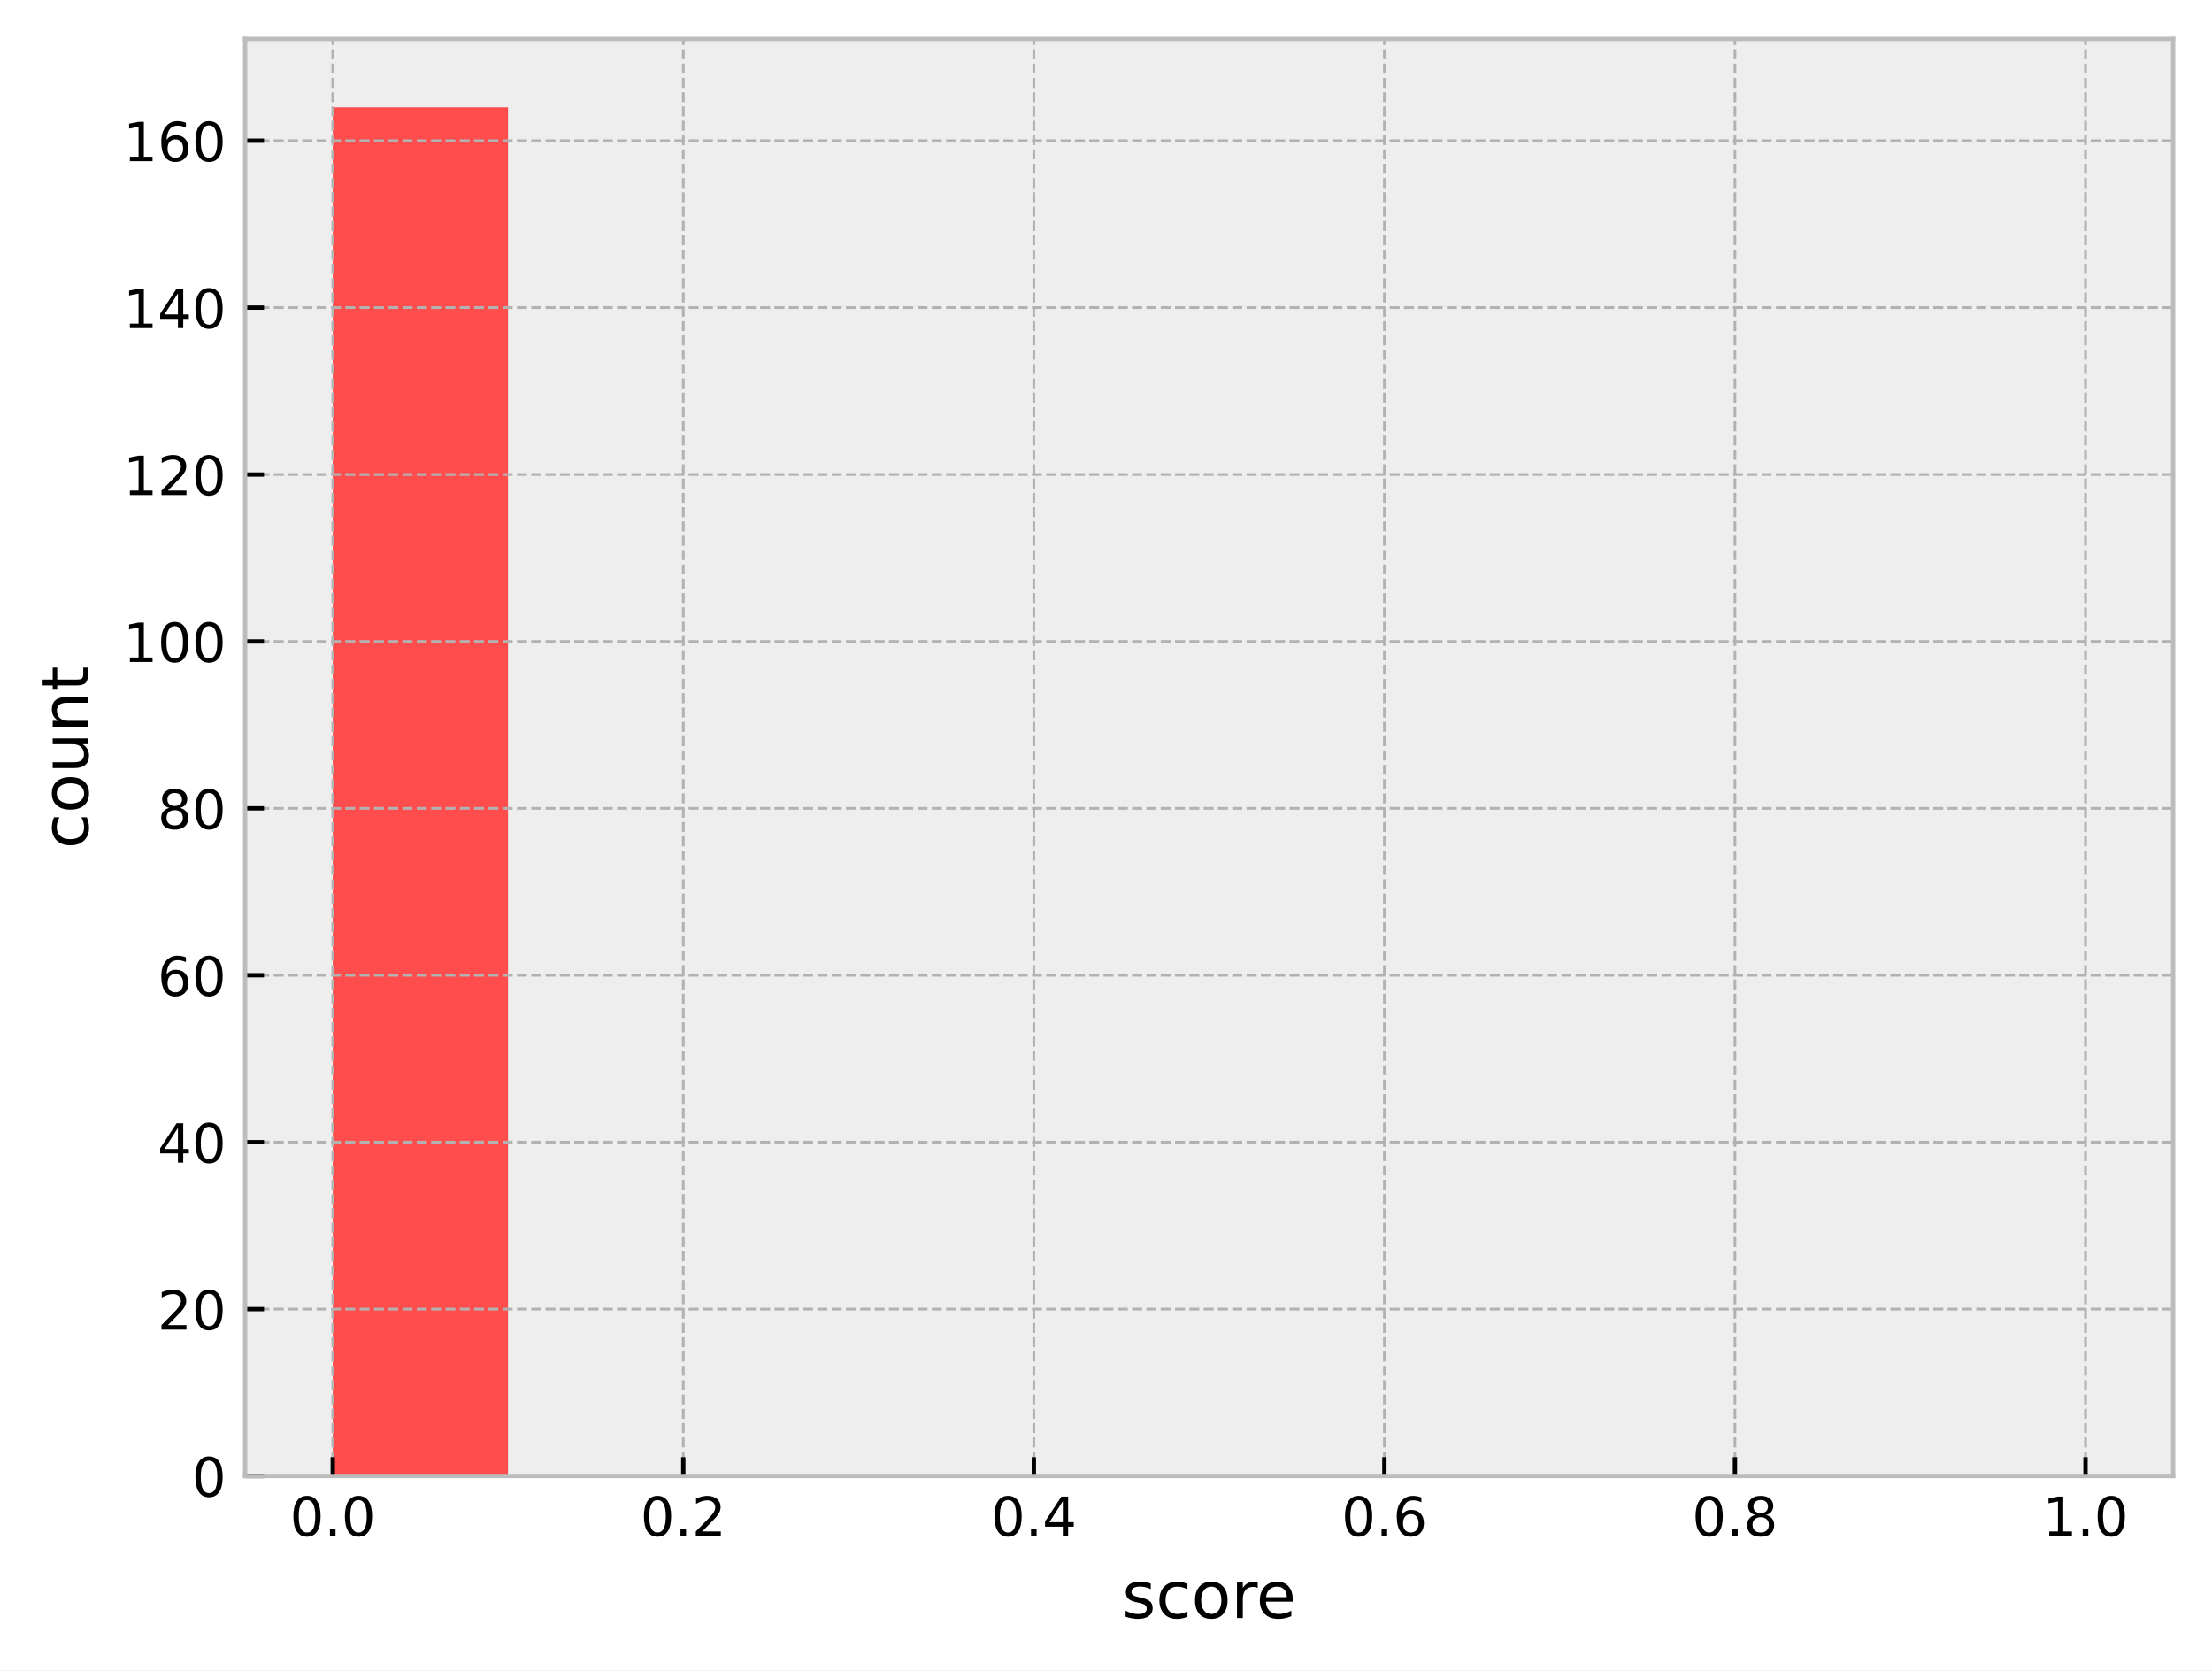
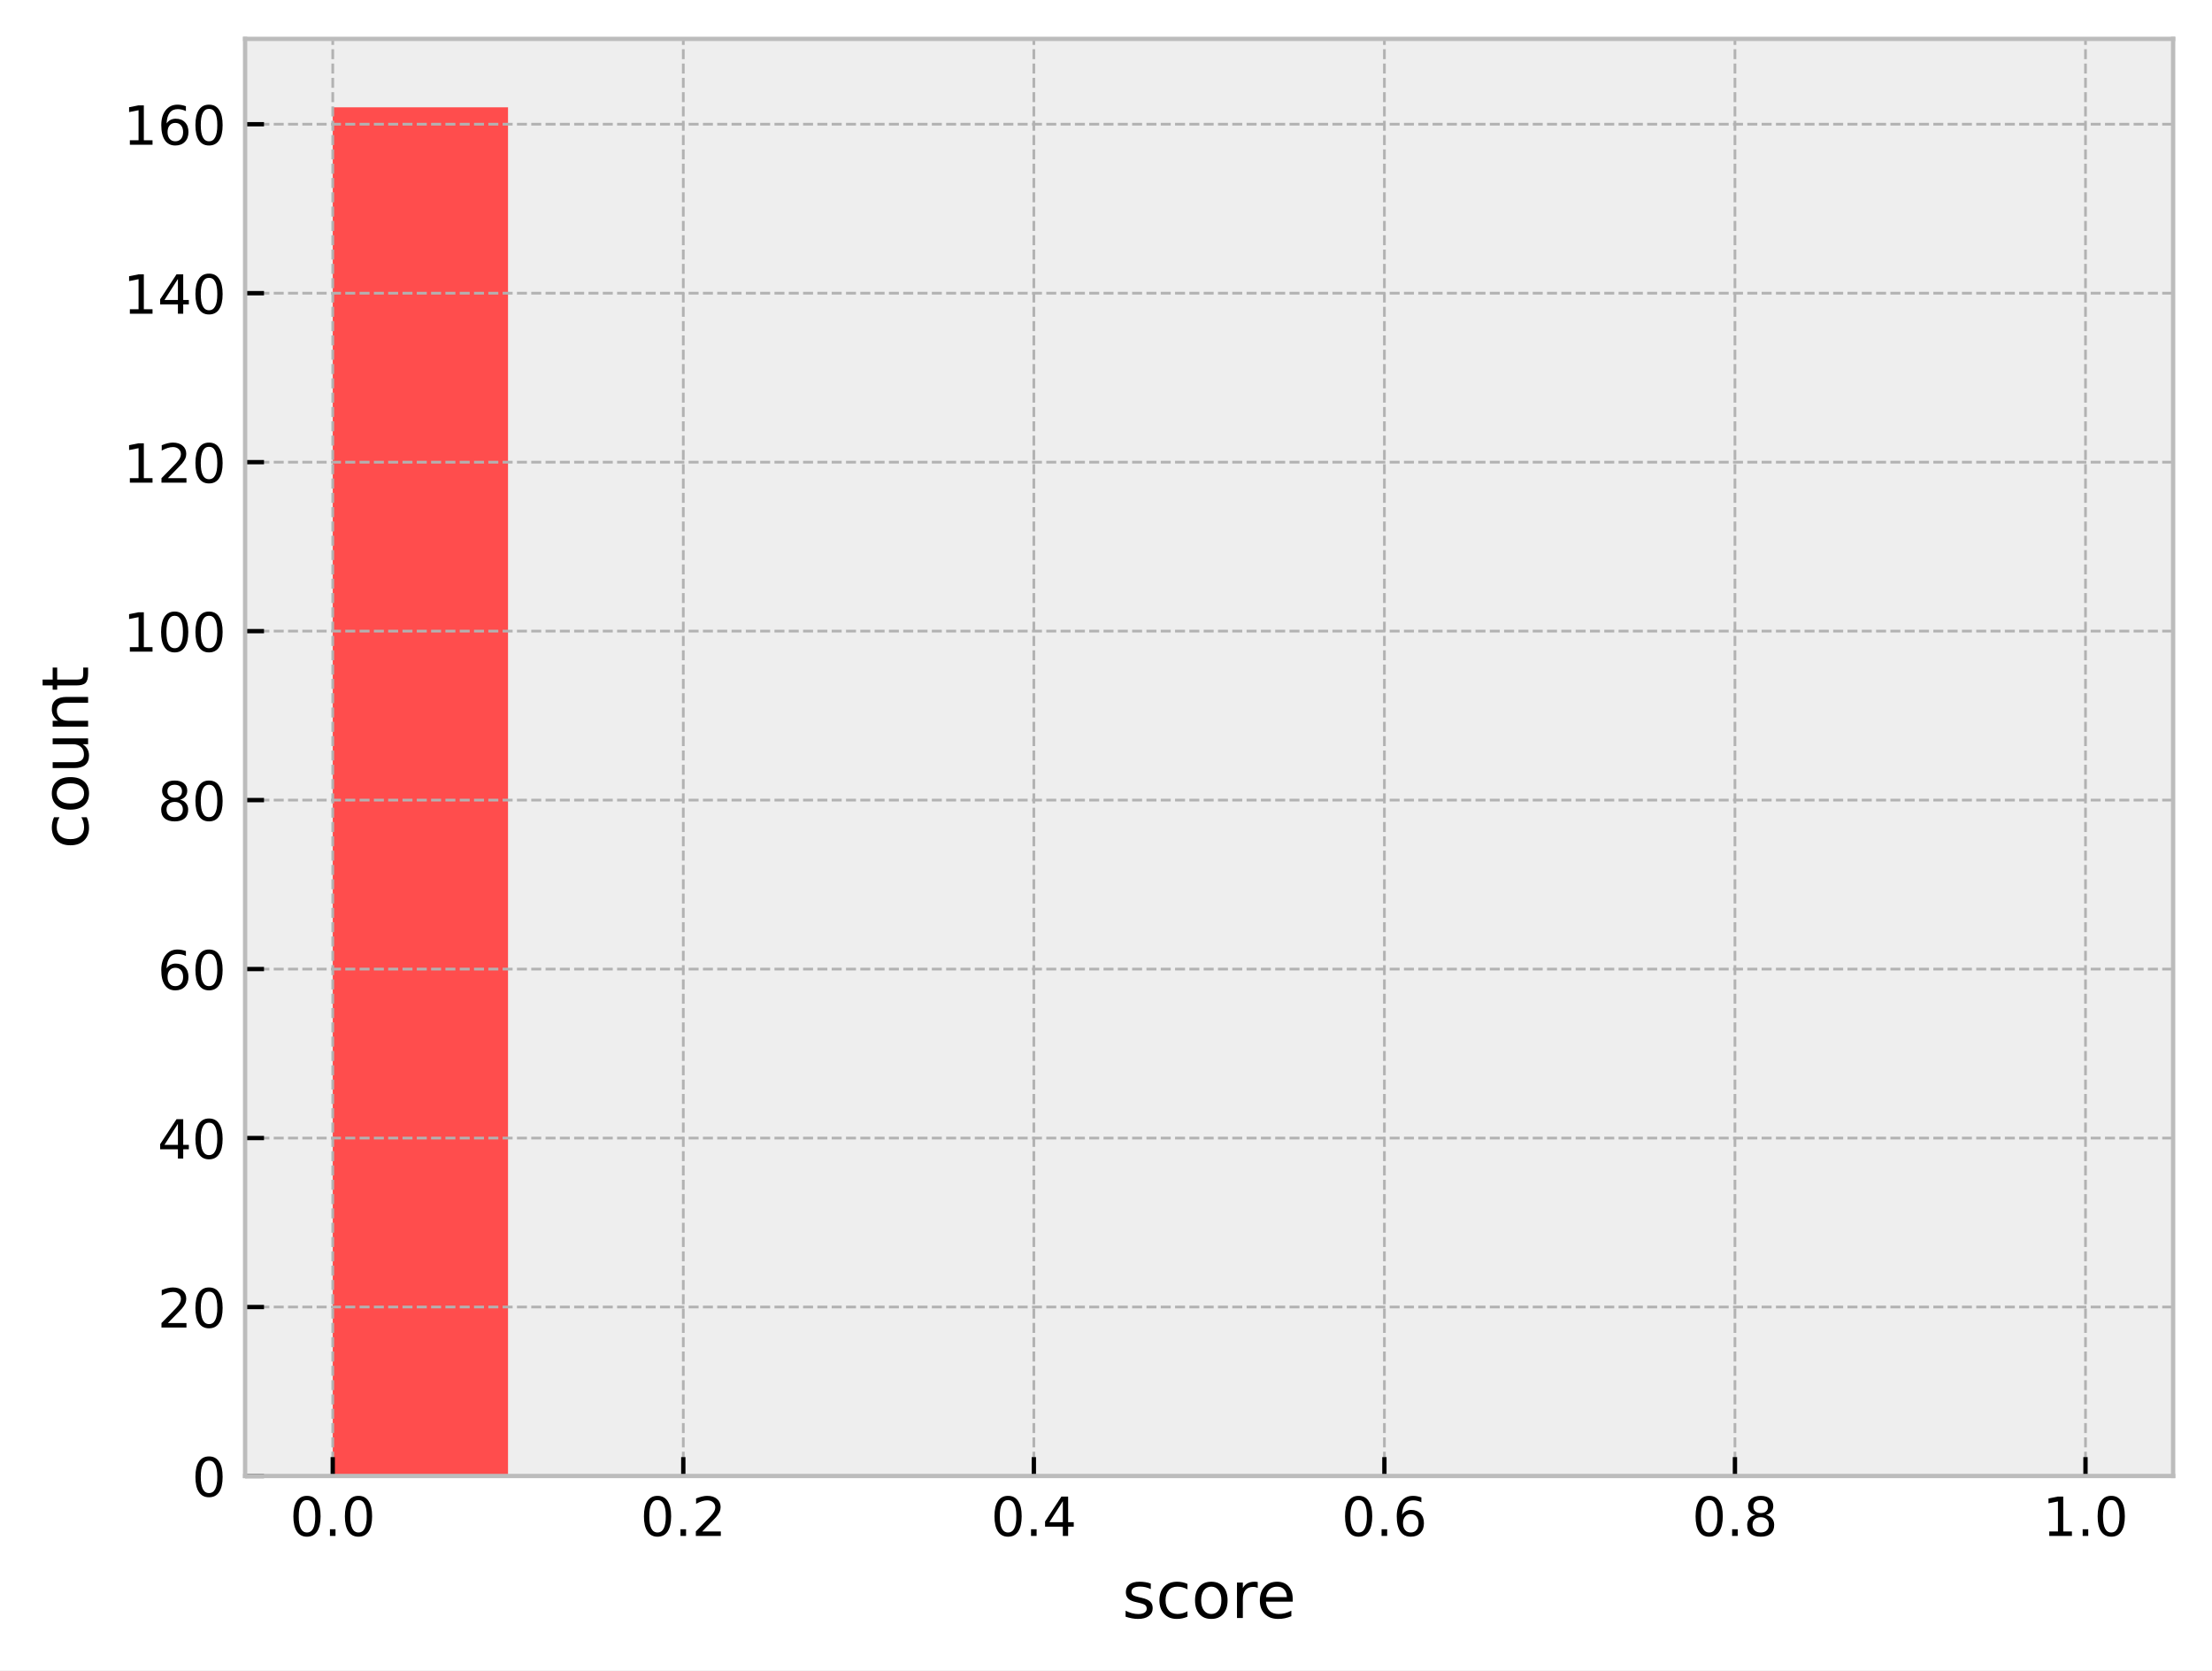
<svg xmlns="http://www.w3.org/2000/svg" xmlns:xlink="http://www.w3.org/1999/xlink" width="409.721pt" height="309.304pt" viewBox="0 0 409.721 309.304" version="1.1">
  <defs>
    <style type="text/css">*{stroke-linejoin: round; stroke-linecap: butt}</style>
  </defs>
  <g id="figure_1">
    <g id="patch_1">
      <path d="M 0 309.304  L 409.721 309.304  L 409.721 0  L 0 0  z " style="fill: #ffffff" />
    </g>
    <g id="axes_1">
      <g id="patch_2">
        <path d="M 45.401 273.312  L 402.521 273.312  L 402.521 7.2  L 45.401 7.2  z " style="fill: #eeeeee" />
      </g>
      <g id="patch_3">
-         <path d="M 61.634 273.312  L 94.099 273.312  L 94.099 19.872  L 61.634 19.872  z " clip-path="url(#pa856b65db4)" style="fill: #ff4d4d" />
+         <path d="M 61.634 273.312  L 94.099 273.312  L 94.099 19.872  L 61.634 19.872  z " clip-path="url(#p2ab1bf24cf)" style="fill: #ff4d4d" />
      </g>
      <g id="patch_4">
-         <path d="M 94.099 273.312  L 126.565 273.312  L 126.565 273.312  L 94.099 273.312  z " clip-path="url(#pa856b65db4)" style="fill: #ff6038" />
+         <path d="M 94.099 273.312  L 126.565 273.312  L 126.565 273.312  L 94.099 273.312  z " clip-path="url(#p2ab1bf24cf)" style="fill: #ff6038" />
      </g>
      <g id="patch_5">
-         <path d="M 126.565 273.312  L 159.03 273.312  L 159.03 273.312  L 126.565 273.312  z " clip-path="url(#pa856b65db4)" style="fill: #ff7e29" />
+         <path d="M 126.565 273.312  L 159.03 273.312  L 159.03 273.312  L 126.565 273.312  z " clip-path="url(#p2ab1bf24cf)" style="fill: #ff7e29" />
      </g>
      <g id="patch_6">
-         <path d="M 159.03 273.312  L 191.496 273.312  L 191.496 273.312  L 159.03 273.312  z " clip-path="url(#pa856b65db4)" style="fill: #ffa114" />
+         <path d="M 159.03 273.312  L 191.496 273.312  L 191.496 273.312  L 159.03 273.312  z " clip-path="url(#p2ab1bf24cf)" style="fill: #ffa114" />
      </g>
      <g id="patch_7">
-         <path d="M 191.496 273.312  L 223.961 273.312  L 223.961 273.312  L 191.496 273.312  z " clip-path="url(#pa856b65db4)" style="fill: #ffcd05" />
+         <path d="M 191.496 273.312  L 223.961 273.312  L 223.961 273.312  L 191.496 273.312  z " clip-path="url(#p2ab1bf24cf)" style="fill: #ffcd05" />
      </g>
      <g id="patch_8">
-         <path d="M 223.961 273.312  L 256.427 273.312  L 256.427 273.312  L 223.961 273.312  z " clip-path="url(#pa856b65db4)" style="fill: #f0f000" />
+         <path d="M 223.961 273.312  L 256.427 273.312  L 256.427 273.312  L 223.961 273.312  z " clip-path="url(#p2ab1bf24cf)" style="fill: #f0f000" />
      </g>
      <g id="patch_9">
-         <path d="M 256.427 273.312  L 288.892 273.312  L 288.892 273.312  L 256.427 273.312  z " clip-path="url(#pa856b65db4)" style="fill: #b4e000" />
+         <path d="M 256.427 273.312  L 288.892 273.312  L 288.892 273.312  L 256.427 273.312  z " clip-path="url(#p2ab1bf24cf)" style="fill: #b4e000" />
      </g>
      <g id="patch_10">
-         <path d="M 288.892 273.312  L 321.358 273.312  L 321.358 273.312  L 288.892 273.312  z " clip-path="url(#pa856b65db4)" style="fill: #7acc00" />
+         <path d="M 288.892 273.312  L 321.358 273.312  L 321.358 273.312  L 288.892 273.312  z " clip-path="url(#p2ab1bf24cf)" style="fill: #7acc00" />
      </g>
      <g id="patch_11">
-         <path d="M 321.358 273.312  L 353.823 273.312  L 353.823 273.312  L 321.358 273.312  z " clip-path="url(#pa856b65db4)" style="fill: #4bbd00" />
+         <path d="M 321.358 273.312  L 353.823 273.312  L 353.823 273.312  L 321.358 273.312  z " clip-path="url(#p2ab1bf24cf)" style="fill: #4bbd00" />
      </g>
      <g id="patch_12">
-         <path d="M 353.823 273.312  L 386.289 273.312  L 386.289 273.312  L 353.823 273.312  z " clip-path="url(#pa856b65db4)" style="fill: #22a800" />
+         <path d="M 353.823 273.312  L 386.289 273.312  L 386.289 273.312  L 353.823 273.312  z " clip-path="url(#p2ab1bf24cf)" style="fill: #22a800" />
      </g>
      <g id="matplotlib.axis_1">
        <g id="xtick_1">
          <g id="line2d_1">
-             <path d="M 61.634 273.312  L 61.634 7.2  " clip-path="url(#pa856b65db4)" style="fill: none; stroke-dasharray: 1.85,0.8; stroke-dashoffset: 0; stroke: #b2b2b2; stroke-width: 0.5" />
+             <path d="M 61.634 273.312  L 61.634 7.2  " clip-path="url(#p2ab1bf24cf)" style="fill: none; stroke-dasharray: 1.85,0.8; stroke-dashoffset: 0; stroke: #b2b2b2; stroke-width: 0.5" />
          </g>
          <g id="line2d_2">
            <defs>
-               <path id="m96c1cabada" d="M 0 0  L 0 -3.5  " style="stroke: #000000; stroke-width: 0.8" />
+               <path id="mc9d85ad9e7" d="M 0 0  L 0 -3.5  " style="stroke: #000000; stroke-width: 0.8" />
            </defs>
            <g>
-               <use xlink:href="#m96c1cabada" x="61.634" y="273.312" style="stroke: #000000; stroke-width: 0.8" />
+               <use xlink:href="#mc9d85ad9e7" x="61.634" y="273.312" style="stroke: #000000; stroke-width: 0.8" />
            </g>
          </g>
          <g id="text_1">
            <g transform="translate(53.68241 284.4104) scale(0.1 -0.1)">
              <defs>
                <path id="DejaVuSans-30" d="M 2034 4250  Q 1547 4250 1301 3770  Q 1056 3291 1056 2328  Q 1056 1369 1301 889  Q 1547 409 2034 409  Q 2525 409 2770 889  Q 3016 1369 3016 2328  Q 3016 3291 2770 3770  Q 2525 4250 2034 4250  z M 2034 4750  Q 2819 4750 3233 4129  Q 3647 3509 3647 2328  Q 3647 1150 3233 529  Q 2819 -91 2034 -91  Q 1250 -91 836 529  Q 422 1150 422 2328  Q 422 3509 836 4129  Q 1250 4750 2034 4750  z " transform="scale(0.015625)" />
                <path id="DejaVuSans-2e" d="M 684 794  L 1344 794  L 1344 0  L 684 0  L 684 794  z " transform="scale(0.015625)" />
              </defs>
              <use xlink:href="#DejaVuSans-30" />
              <use xlink:href="#DejaVuSans-2e" transform="translate(63.62305 0)" />
              <use xlink:href="#DejaVuSans-30" transform="translate(95.41016 0)" />
            </g>
          </g>
        </g>
        <g id="xtick_2">
          <g id="line2d_3">
-             <path d="M 126.565 273.312  L 126.565 7.2  " clip-path="url(#pa856b65db4)" style="fill: none; stroke-dasharray: 1.85,0.8; stroke-dashoffset: 0; stroke: #b2b2b2; stroke-width: 0.5" />
+             <path d="M 126.565 273.312  L 126.565 7.2  " clip-path="url(#p2ab1bf24cf)" style="fill: none; stroke-dasharray: 1.85,0.8; stroke-dashoffset: 0; stroke: #b2b2b2; stroke-width: 0.5" />
          </g>
          <g id="line2d_4">
            <g>
-               <use xlink:href="#m96c1cabada" x="126.565" y="273.312" style="stroke: #000000; stroke-width: 0.8" />
+               <use xlink:href="#mc9d85ad9e7" x="126.565" y="273.312" style="stroke: #000000; stroke-width: 0.8" />
            </g>
          </g>
          <g id="text_2">
            <g transform="translate(118.6133 284.4104) scale(0.1 -0.1)">
              <defs>
                <path id="DejaVuSans-32" d="M 1228 531  L 3431 531  L 3431 0  L 469 0  L 469 531  Q 828 903 1448 1529  Q 2069 2156 2228 2338  Q 2531 2678 2651 2914  Q 2772 3150 2772 3378  Q 2772 3750 2511 3984  Q 2250 4219 1831 4219  Q 1534 4219 1204 4116  Q 875 4013 500 3803  L 500 4441  Q 881 4594 1212 4672  Q 1544 4750 1819 4750  Q 2544 4750 2975 4387  Q 3406 4025 3406 3419  Q 3406 3131 3298 2873  Q 3191 2616 2906 2266  Q 2828 2175 2409 1742  Q 1991 1309 1228 531  z " transform="scale(0.015625)" />
              </defs>
              <use xlink:href="#DejaVuSans-30" />
              <use xlink:href="#DejaVuSans-2e" transform="translate(63.62305 0)" />
              <use xlink:href="#DejaVuSans-32" transform="translate(95.41016 0)" />
            </g>
          </g>
        </g>
        <g id="xtick_3">
          <g id="line2d_5">
-             <path d="M 191.496 273.312  L 191.496 7.2  " clip-path="url(#pa856b65db4)" style="fill: none; stroke-dasharray: 1.85,0.8; stroke-dashoffset: 0; stroke: #b2b2b2; stroke-width: 0.5" />
+             <path d="M 191.496 273.312  L 191.496 7.2  " clip-path="url(#p2ab1bf24cf)" style="fill: none; stroke-dasharray: 1.85,0.8; stroke-dashoffset: 0; stroke: #b2b2b2; stroke-width: 0.5" />
          </g>
          <g id="line2d_6">
            <g>
-               <use xlink:href="#m96c1cabada" x="191.496" y="273.312" style="stroke: #000000; stroke-width: 0.8" />
+               <use xlink:href="#mc9d85ad9e7" x="191.496" y="273.312" style="stroke: #000000; stroke-width: 0.8" />
            </g>
          </g>
          <g id="text_3">
            <g transform="translate(183.5442 284.4104) scale(0.1 -0.1)">
              <defs>
                <path id="DejaVuSans-34" d="M 2419 4116  L 825 1625  L 2419 1625  L 2419 4116  z M 2253 4666  L 3047 4666  L 3047 1625  L 3713 1625  L 3713 1100  L 3047 1100  L 3047 0  L 2419 0  L 2419 1100  L 313 1100  L 313 1709  L 2253 4666  z " transform="scale(0.015625)" />
              </defs>
              <use xlink:href="#DejaVuSans-30" />
              <use xlink:href="#DejaVuSans-2e" transform="translate(63.62305 0)" />
              <use xlink:href="#DejaVuSans-34" transform="translate(95.41016 0)" />
            </g>
          </g>
        </g>
        <g id="xtick_4">
          <g id="line2d_7">
-             <path d="M 256.427 273.312  L 256.427 7.2  " clip-path="url(#pa856b65db4)" style="fill: none; stroke-dasharray: 1.85,0.8; stroke-dashoffset: 0; stroke: #b2b2b2; stroke-width: 0.5" />
+             <path d="M 256.427 273.312  L 256.427 7.2  " clip-path="url(#p2ab1bf24cf)" style="fill: none; stroke-dasharray: 1.85,0.8; stroke-dashoffset: 0; stroke: #b2b2b2; stroke-width: 0.5" />
          </g>
          <g id="line2d_8">
            <g>
-               <use xlink:href="#m96c1cabada" x="256.427" y="273.312" style="stroke: #000000; stroke-width: 0.8" />
+               <use xlink:href="#mc9d85ad9e7" x="256.427" y="273.312" style="stroke: #000000; stroke-width: 0.8" />
            </g>
          </g>
          <g id="text_4">
            <g transform="translate(248.4751 284.4104) scale(0.1 -0.1)">
              <defs>
                <path id="DejaVuSans-36" d="M 2113 2584  Q 1688 2584 1439 2293  Q 1191 2003 1191 1497  Q 1191 994 1439 701  Q 1688 409 2113 409  Q 2538 409 2786 701  Q 3034 994 3034 1497  Q 3034 2003 2786 2293  Q 2538 2584 2113 2584  z M 3366 4563  L 3366 3988  Q 3128 4100 2886 4159  Q 2644 4219 2406 4219  Q 1781 4219 1451 3797  Q 1122 3375 1075 2522  Q 1259 2794 1537 2939  Q 1816 3084 2150 3084  Q 2853 3084 3261 2657  Q 3669 2231 3669 1497  Q 3669 778 3244 343  Q 2819 -91 2113 -91  Q 1303 -91 875 529  Q 447 1150 447 2328  Q 447 3434 972 4092  Q 1497 4750 2381 4750  Q 2619 4750 2861 4703  Q 3103 4656 3366 4563  z " transform="scale(0.015625)" />
              </defs>
              <use xlink:href="#DejaVuSans-30" />
              <use xlink:href="#DejaVuSans-2e" transform="translate(63.62305 0)" />
              <use xlink:href="#DejaVuSans-36" transform="translate(95.41016 0)" />
            </g>
          </g>
        </g>
        <g id="xtick_5">
          <g id="line2d_9">
-             <path d="M 321.358 273.312  L 321.358 7.2  " clip-path="url(#pa856b65db4)" style="fill: none; stroke-dasharray: 1.85,0.8; stroke-dashoffset: 0; stroke: #b2b2b2; stroke-width: 0.5" />
+             <path d="M 321.358 273.312  L 321.358 7.2  " clip-path="url(#p2ab1bf24cf)" style="fill: none; stroke-dasharray: 1.85,0.8; stroke-dashoffset: 0; stroke: #b2b2b2; stroke-width: 0.5" />
          </g>
          <g id="line2d_10">
            <g>
-               <use xlink:href="#m96c1cabada" x="321.358" y="273.312" style="stroke: #000000; stroke-width: 0.8" />
+               <use xlink:href="#mc9d85ad9e7" x="321.358" y="273.312" style="stroke: #000000; stroke-width: 0.8" />
            </g>
          </g>
          <g id="text_5">
            <g transform="translate(313.4061 284.4104) scale(0.1 -0.1)">
              <defs>
                <path id="DejaVuSans-38" d="M 2034 2216  Q 1584 2216 1326 1975  Q 1069 1734 1069 1313  Q 1069 891 1326 650  Q 1584 409 2034 409  Q 2484 409 2743 651  Q 3003 894 3003 1313  Q 3003 1734 2745 1975  Q 2488 2216 2034 2216  z M 1403 2484  Q 997 2584 770 2862  Q 544 3141 544 3541  Q 544 4100 942 4425  Q 1341 4750 2034 4750  Q 2731 4750 3128 4425  Q 3525 4100 3525 3541  Q 3525 3141 3298 2862  Q 3072 2584 2669 2484  Q 3125 2378 3379 2068  Q 3634 1759 3634 1313  Q 3634 634 3220 271  Q 2806 -91 2034 -91  Q 1263 -91 848 271  Q 434 634 434 1313  Q 434 1759 690 2068  Q 947 2378 1403 2484  z M 1172 3481  Q 1172 3119 1398 2916  Q 1625 2713 2034 2713  Q 2441 2713 2670 2916  Q 2900 3119 2900 3481  Q 2900 3844 2670 4047  Q 2441 4250 2034 4250  Q 1625 4250 1398 4047  Q 1172 3844 1172 3481  z " transform="scale(0.015625)" />
              </defs>
              <use xlink:href="#DejaVuSans-30" />
              <use xlink:href="#DejaVuSans-2e" transform="translate(63.62305 0)" />
              <use xlink:href="#DejaVuSans-38" transform="translate(95.41016 0)" />
            </g>
          </g>
        </g>
        <g id="xtick_6">
          <g id="line2d_11">
-             <path d="M 386.289 273.312  L 386.289 7.2  " clip-path="url(#pa856b65db4)" style="fill: none; stroke-dasharray: 1.85,0.8; stroke-dashoffset: 0; stroke: #b2b2b2; stroke-width: 0.5" />
+             <path d="M 386.289 273.312  L 386.289 7.2  " clip-path="url(#p2ab1bf24cf)" style="fill: none; stroke-dasharray: 1.85,0.8; stroke-dashoffset: 0; stroke: #b2b2b2; stroke-width: 0.5" />
          </g>
          <g id="line2d_12">
            <g>
-               <use xlink:href="#m96c1cabada" x="386.289" y="273.312" style="stroke: #000000; stroke-width: 0.8" />
+               <use xlink:href="#mc9d85ad9e7" x="386.289" y="273.312" style="stroke: #000000; stroke-width: 0.8" />
            </g>
          </g>
          <g id="text_6">
            <g transform="translate(378.337 284.4104) scale(0.1 -0.1)">
              <defs>
                <path id="DejaVuSans-31" d="M 794 531  L 1825 531  L 1825 4091  L 703 3866  L 703 4441  L 1819 4666  L 2450 4666  L 2450 531  L 3481 531  L 3481 0  L 794 0  L 794 531  z " transform="scale(0.015625)" />
              </defs>
              <use xlink:href="#DejaVuSans-31" />
              <use xlink:href="#DejaVuSans-2e" transform="translate(63.62305 0)" />
              <use xlink:href="#DejaVuSans-30" transform="translate(95.41016 0)" />
            </g>
          </g>
        </g>
        <g id="text_7">
          <g transform="translate(207.8419 299.6082) scale(0.12 -0.12)">
            <defs>
              <path id="DejaVuSans-73" d="M 2834 3397  L 2834 2853  Q 2591 2978 2328 3040  Q 2066 3103 1784 3103  Q 1356 3103 1142 2972  Q 928 2841 928 2578  Q 928 2378 1081 2264  Q 1234 2150 1697 2047  L 1894 2003  Q 2506 1872 2764 1633  Q 3022 1394 3022 966  Q 3022 478 2636 193  Q 2250 -91 1575 -91  Q 1294 -91 989 -36  Q 684 19 347 128  L 347 722  Q 666 556 975 473  Q 1284 391 1588 391  Q 1994 391 2212 530  Q 2431 669 2431 922  Q 2431 1156 2273 1281  Q 2116 1406 1581 1522  L 1381 1569  Q 847 1681 609 1914  Q 372 2147 372 2553  Q 372 3047 722 3315  Q 1072 3584 1716 3584  Q 2034 3584 2315 3537  Q 2597 3491 2834 3397  z " transform="scale(0.015625)" />
              <path id="DejaVuSans-63" d="M 3122 3366  L 3122 2828  Q 2878 2963 2633 3030  Q 2388 3097 2138 3097  Q 1578 3097 1268 2742  Q 959 2388 959 1747  Q 959 1106 1268 751  Q 1578 397 2138 397  Q 2388 397 2633 464  Q 2878 531 3122 666  L 3122 134  Q 2881 22 2623 -34  Q 2366 -91 2075 -91  Q 1284 -91 818 406  Q 353 903 353 1747  Q 353 2603 823 3093  Q 1294 3584 2113 3584  Q 2378 3584 2631 3529  Q 2884 3475 3122 3366  z " transform="scale(0.015625)" />
              <path id="DejaVuSans-6f" d="M 1959 3097  Q 1497 3097 1228 2736  Q 959 2375 959 1747  Q 959 1119 1226 758  Q 1494 397 1959 397  Q 2419 397 2687 759  Q 2956 1122 2956 1747  Q 2956 2369 2687 2733  Q 2419 3097 1959 3097  z M 1959 3584  Q 2709 3584 3137 3096  Q 3566 2609 3566 1747  Q 3566 888 3137 398  Q 2709 -91 1959 -91  Q 1206 -91 779 398  Q 353 888 353 1747  Q 353 2609 779 3096  Q 1206 3584 1959 3584  z " transform="scale(0.015625)" />
              <path id="DejaVuSans-72" d="M 2631 2963  Q 2534 3019 2420 3045  Q 2306 3072 2169 3072  Q 1681 3072 1420 2755  Q 1159 2438 1159 1844  L 1159 0  L 581 0  L 581 3500  L 1159 3500  L 1159 2956  Q 1341 3275 1631 3429  Q 1922 3584 2338 3584  Q 2397 3584 2469 3576  Q 2541 3569 2628 3553  L 2631 2963  z " transform="scale(0.015625)" />
              <path id="DejaVuSans-65" d="M 3597 1894  L 3597 1613  L 953 1613  Q 991 1019 1311 708  Q 1631 397 2203 397  Q 2534 397 2845 478  Q 3156 559 3463 722  L 3463 178  Q 3153 47 2828 -22  Q 2503 -91 2169 -91  Q 1331 -91 842 396  Q 353 884 353 1716  Q 353 2575 817 3079  Q 1281 3584 2069 3584  Q 2775 3584 3186 3129  Q 3597 2675 3597 1894  z M 3022 2063  Q 3016 2534 2758 2815  Q 2500 3097 2075 3097  Q 1594 3097 1305 2825  Q 1016 2553 972 2059  L 3022 2063  z " transform="scale(0.015625)" />
            </defs>
            <use xlink:href="#DejaVuSans-73" />
            <use xlink:href="#DejaVuSans-63" transform="translate(52.09961 0)" />
            <use xlink:href="#DejaVuSans-6f" transform="translate(107.0801 0)" />
            <use xlink:href="#DejaVuSans-72" transform="translate(168.2617 0)" />
            <use xlink:href="#DejaVuSans-65" transform="translate(207.125 0)" />
          </g>
        </g>
      </g>
      <g id="matplotlib.axis_2">
        <g id="ytick_1">
          <g id="line2d_13">
-             <path d="M 45.401 273.312  L 402.521 273.312  " clip-path="url(#pa856b65db4)" style="fill: none; stroke-dasharray: 1.85,0.8; stroke-dashoffset: 0; stroke: #b2b2b2; stroke-width: 0.5" />
+             <path d="M 45.401 273.312  L 402.521 273.312  " clip-path="url(#p2ab1bf24cf)" style="fill: none; stroke-dasharray: 1.85,0.8; stroke-dashoffset: 0; stroke: #b2b2b2; stroke-width: 0.5" />
          </g>
          <g id="line2d_14">
            <defs>
-               <path id="m2f471bc9e5" d="M 0 0  L 3.5 0  " style="stroke: #000000; stroke-width: 0.8" />
+               <path id="mc442656217" d="M 0 0  L 3.5 0  " style="stroke: #000000; stroke-width: 0.8" />
            </defs>
            <g>
-               <use xlink:href="#m2f471bc9e5" x="45.401" y="273.312" style="stroke: #000000; stroke-width: 0.8" />
+               <use xlink:href="#mc442656217" x="45.401" y="273.312" style="stroke: #000000; stroke-width: 0.8" />
            </g>
          </g>
          <g id="text_8">
            <g transform="translate(35.53875 277.1112) scale(0.1 -0.1)">
              <use xlink:href="#DejaVuSans-30" />
            </g>
          </g>
        </g>
        <g id="ytick_2">
          <g id="line2d_15">
-             <path d="M 45.401 242.405  L 402.521 242.405  " clip-path="url(#pa856b65db4)" style="fill: none; stroke-dasharray: 1.85,0.8; stroke-dashoffset: 0; stroke: #b2b2b2; stroke-width: 0.5" />
+             <path d="M 45.401 242.023  L 402.521 242.023  " clip-path="url(#p2ab1bf24cf)" style="fill: none; stroke-dasharray: 1.85,0.8; stroke-dashoffset: 0; stroke: #b2b2b2; stroke-width: 0.5" />
          </g>
          <g id="line2d_16">
            <g>
-               <use xlink:href="#m2f471bc9e5" x="45.401" y="242.405" style="stroke: #000000; stroke-width: 0.8" />
+               <use xlink:href="#mc442656217" x="45.401" y="242.023" style="stroke: #000000; stroke-width: 0.8" />
            </g>
          </g>
          <g id="text_9">
-             <g transform="translate(29.17625 246.2039) scale(0.1 -0.1)">
+             <g transform="translate(29.17625 245.8223) scale(0.1 -0.1)">
              <use xlink:href="#DejaVuSans-32" />
              <use xlink:href="#DejaVuSans-30" transform="translate(63.62305 0)" />
            </g>
          </g>
        </g>
        <g id="ytick_3">
          <g id="line2d_17">
-             <path d="M 45.401 211.497  L 402.521 211.497  " clip-path="url(#pa856b65db4)" style="fill: none; stroke-dasharray: 1.85,0.8; stroke-dashoffset: 0; stroke: #b2b2b2; stroke-width: 0.5" />
+             <path d="M 45.401 210.734  L 402.521 210.734  " clip-path="url(#p2ab1bf24cf)" style="fill: none; stroke-dasharray: 1.85,0.8; stroke-dashoffset: 0; stroke: #b2b2b2; stroke-width: 0.5" />
          </g>
          <g id="line2d_18">
            <g>
-               <use xlink:href="#m2f471bc9e5" x="45.401" y="211.497" style="stroke: #000000; stroke-width: 0.8" />
+               <use xlink:href="#mc442656217" x="45.401" y="210.734" style="stroke: #000000; stroke-width: 0.8" />
            </g>
          </g>
          <g id="text_10">
-             <g transform="translate(29.17625 215.2966) scale(0.1 -0.1)">
+             <g transform="translate(29.17625 214.5334) scale(0.1 -0.1)">
              <use xlink:href="#DejaVuSans-34" />
              <use xlink:href="#DejaVuSans-30" transform="translate(63.62305 0)" />
            </g>
          </g>
        </g>
        <g id="ytick_4">
          <g id="line2d_19">
-             <path d="M 45.401 180.59  L 402.521 180.59  " clip-path="url(#pa856b65db4)" style="fill: none; stroke-dasharray: 1.85,0.8; stroke-dashoffset: 0; stroke: #b2b2b2; stroke-width: 0.5" />
+             <path d="M 45.401 179.445  L 402.521 179.445  " clip-path="url(#p2ab1bf24cf)" style="fill: none; stroke-dasharray: 1.85,0.8; stroke-dashoffset: 0; stroke: #b2b2b2; stroke-width: 0.5" />
          </g>
          <g id="line2d_20">
            <g>
-               <use xlink:href="#m2f471bc9e5" x="45.401" y="180.59" style="stroke: #000000; stroke-width: 0.8" />
+               <use xlink:href="#mc442656217" x="45.401" y="179.445" style="stroke: #000000; stroke-width: 0.8" />
            </g>
          </g>
          <g id="text_11">
-             <g transform="translate(29.17625 184.3893) scale(0.1 -0.1)">
+             <g transform="translate(29.17625 183.2446) scale(0.1 -0.1)">
              <use xlink:href="#DejaVuSans-36" />
              <use xlink:href="#DejaVuSans-30" transform="translate(63.62305 0)" />
            </g>
          </g>
        </g>
        <g id="ytick_5">
          <g id="line2d_21">
-             <path d="M 45.401 149.683  L 402.521 149.683  " clip-path="url(#pa856b65db4)" style="fill: none; stroke-dasharray: 1.85,0.8; stroke-dashoffset: 0; stroke: #b2b2b2; stroke-width: 0.5" />
+             <path d="M 45.401 148.156  L 402.521 148.156  " clip-path="url(#p2ab1bf24cf)" style="fill: none; stroke-dasharray: 1.85,0.8; stroke-dashoffset: 0; stroke: #b2b2b2; stroke-width: 0.5" />
          </g>
          <g id="line2d_22">
            <g>
-               <use xlink:href="#m2f471bc9e5" x="45.401" y="149.683" style="stroke: #000000; stroke-width: 0.8" />
+               <use xlink:href="#mc442656217" x="45.401" y="148.156" style="stroke: #000000; stroke-width: 0.8" />
            </g>
          </g>
          <g id="text_12">
-             <g transform="translate(29.17625 153.482) scale(0.1 -0.1)">
+             <g transform="translate(29.17625 151.9557) scale(0.1 -0.1)">
              <use xlink:href="#DejaVuSans-38" />
              <use xlink:href="#DejaVuSans-30" transform="translate(63.62305 0)" />
            </g>
          </g>
        </g>
        <g id="ytick_6">
          <g id="line2d_23">
-             <path d="M 45.401 118.775  L 402.521 118.775  " clip-path="url(#pa856b65db4)" style="fill: none; stroke-dasharray: 1.85,0.8; stroke-dashoffset: 0; stroke: #b2b2b2; stroke-width: 0.5" />
+             <path d="M 45.401 116.868  L 402.521 116.868  " clip-path="url(#p2ab1bf24cf)" style="fill: none; stroke-dasharray: 1.85,0.8; stroke-dashoffset: 0; stroke: #b2b2b2; stroke-width: 0.5" />
          </g>
          <g id="line2d_24">
            <g>
-               <use xlink:href="#m2f471bc9e5" x="45.401" y="118.775" style="stroke: #000000; stroke-width: 0.8" />
+               <use xlink:href="#mc442656217" x="45.401" y="116.868" style="stroke: #000000; stroke-width: 0.8" />
            </g>
          </g>
          <g id="text_13">
-             <g transform="translate(22.81375 122.5746) scale(0.1 -0.1)">
+             <g transform="translate(22.81375 120.6668) scale(0.1 -0.1)">
              <use xlink:href="#DejaVuSans-31" />
              <use xlink:href="#DejaVuSans-30" transform="translate(63.62305 0)" />
              <use xlink:href="#DejaVuSans-30" transform="translate(127.2461 0)" />
            </g>
          </g>
        </g>
        <g id="ytick_7">
          <g id="line2d_25">
-             <path d="M 45.401 87.868  L 402.521 87.868  " clip-path="url(#pa856b65db4)" style="fill: none; stroke-dasharray: 1.85,0.8; stroke-dashoffset: 0; stroke: #b2b2b2; stroke-width: 0.5" />
+             <path d="M 45.401 85.579  L 402.521 85.579  " clip-path="url(#p2ab1bf24cf)" style="fill: none; stroke-dasharray: 1.85,0.8; stroke-dashoffset: 0; stroke: #b2b2b2; stroke-width: 0.5" />
          </g>
          <g id="line2d_26">
            <g>
-               <use xlink:href="#m2f471bc9e5" x="45.401" y="87.868" style="stroke: #000000; stroke-width: 0.8" />
+               <use xlink:href="#mc442656217" x="45.401" y="85.579" style="stroke: #000000; stroke-width: 0.8" />
            </g>
          </g>
          <g id="text_14">
-             <g transform="translate(22.81375 91.66732) scale(0.1 -0.1)">
+             <g transform="translate(22.81375 89.37789) scale(0.1 -0.1)">
              <use xlink:href="#DejaVuSans-31" />
              <use xlink:href="#DejaVuSans-32" transform="translate(63.62305 0)" />
              <use xlink:href="#DejaVuSans-30" transform="translate(127.2461 0)" />
            </g>
          </g>
        </g>
        <g id="ytick_8">
          <g id="line2d_27">
-             <path d="M 45.401 56.961  L 402.521 56.961  " clip-path="url(#pa856b65db4)" style="fill: none; stroke-dasharray: 1.85,0.8; stroke-dashoffset: 0; stroke: #b2b2b2; stroke-width: 0.5" />
+             <path d="M 45.401 54.29  L 402.521 54.29  " clip-path="url(#p2ab1bf24cf)" style="fill: none; stroke-dasharray: 1.85,0.8; stroke-dashoffset: 0; stroke: #b2b2b2; stroke-width: 0.5" />
          </g>
          <g id="line2d_28">
            <g>
-               <use xlink:href="#m2f471bc9e5" x="45.401" y="56.961" style="stroke: #000000; stroke-width: 0.8" />
+               <use xlink:href="#mc442656217" x="45.401" y="54.29" style="stroke: #000000; stroke-width: 0.8" />
            </g>
          </g>
          <g id="text_15">
-             <g transform="translate(22.81375 60.76) scale(0.1 -0.1)">
+             <g transform="translate(22.81375 58.089) scale(0.1 -0.1)">
              <use xlink:href="#DejaVuSans-31" />
              <use xlink:href="#DejaVuSans-34" transform="translate(63.62305 0)" />
              <use xlink:href="#DejaVuSans-30" transform="translate(127.2461 0)" />
            </g>
          </g>
        </g>
        <g id="ytick_9">
          <g id="line2d_29">
-             <path d="M 45.401 26.053  L 402.521 26.053  " clip-path="url(#pa856b65db4)" style="fill: none; stroke-dasharray: 1.85,0.8; stroke-dashoffset: 0; stroke: #b2b2b2; stroke-width: 0.5" />
+             <path d="M 45.401 23.001  L 402.521 23.001  " clip-path="url(#p2ab1bf24cf)" style="fill: none; stroke-dasharray: 1.85,0.8; stroke-dashoffset: 0; stroke: #b2b2b2; stroke-width: 0.5" />
          </g>
          <g id="line2d_30">
            <g>
-               <use xlink:href="#m2f471bc9e5" x="45.401" y="26.053" style="stroke: #000000; stroke-width: 0.8" />
+               <use xlink:href="#mc442656217" x="45.401" y="23.001" style="stroke: #000000; stroke-width: 0.8" />
            </g>
          </g>
          <g id="text_16">
-             <g transform="translate(22.81375 29.85268) scale(0.1 -0.1)">
+             <g transform="translate(22.81375 26.80011) scale(0.1 -0.1)">
              <use xlink:href="#DejaVuSans-31" />
              <use xlink:href="#DejaVuSans-36" transform="translate(63.62305 0)" />
              <use xlink:href="#DejaVuSans-30" transform="translate(127.2461 0)" />
            </g>
          </g>
        </g>
        <g id="text_17">
          <g transform="translate(16.31812 157.1835) rotate(-90) scale(0.12 -0.12)">
            <defs>
              <path id="DejaVuSans-75" d="M 544 1381  L 544 3500  L 1119 3500  L 1119 1403  Q 1119 906 1312 657  Q 1506 409 1894 409  Q 2359 409 2629 706  Q 2900 1003 2900 1516  L 2900 3500  L 3475 3500  L 3475 0  L 2900 0  L 2900 538  Q 2691 219 2414 64  Q 2138 -91 1772 -91  Q 1169 -91 856 284  Q 544 659 544 1381  z M 1991 3584  L 1991 3584  z " transform="scale(0.015625)" />
              <path id="DejaVuSans-6e" d="M 3513 2113  L 3513 0  L 2938 0  L 2938 2094  Q 2938 2591 2744 2837  Q 2550 3084 2163 3084  Q 1697 3084 1428 2787  Q 1159 2491 1159 1978  L 1159 0  L 581 0  L 581 3500  L 1159 3500  L 1159 2956  Q 1366 3272 1645 3428  Q 1925 3584 2291 3584  Q 2894 3584 3203 3211  Q 3513 2838 3513 2113  z " transform="scale(0.015625)" />
              <path id="DejaVuSans-74" d="M 1172 4494  L 1172 3500  L 2356 3500  L 2356 3053  L 1172 3053  L 1172 1153  Q 1172 725 1289 603  Q 1406 481 1766 481  L 2356 481  L 2356 0  L 1766 0  Q 1100 0 847 248  Q 594 497 594 1153  L 594 3053  L 172 3053  L 172 3500  L 594 3500  L 594 4494  L 1172 4494  z " transform="scale(0.015625)" />
            </defs>
            <use xlink:href="#DejaVuSans-63" />
            <use xlink:href="#DejaVuSans-6f" transform="translate(54.98047 0)" />
            <use xlink:href="#DejaVuSans-75" transform="translate(116.1621 0)" />
            <use xlink:href="#DejaVuSans-6e" transform="translate(179.541 0)" />
            <use xlink:href="#DejaVuSans-74" transform="translate(242.9199 0)" />
          </g>
        </g>
      </g>
      <g id="patch_13">
        <path d="M 45.401 273.312  L 45.401 7.2  " style="fill: none; stroke: #bcbcbc; stroke-width: 0.8; stroke-linejoin: miter; stroke-linecap: square" />
      </g>
      <g id="patch_14">
        <path d="M 402.521 273.312  L 402.521 7.2  " style="fill: none; stroke: #bcbcbc; stroke-width: 0.8; stroke-linejoin: miter; stroke-linecap: square" />
      </g>
      <g id="patch_15">
        <path d="M 45.401 273.312  L 402.521 273.312  " style="fill: none; stroke: #bcbcbc; stroke-width: 0.8; stroke-linejoin: miter; stroke-linecap: square" />
      </g>
      <g id="patch_16">
        <path d="M 45.401 7.2  L 402.521 7.2  " style="fill: none; stroke: #bcbcbc; stroke-width: 0.8; stroke-linejoin: miter; stroke-linecap: square" />
      </g>
    </g>
  </g>
  <defs>
-     <clipPath id="pa856b65db4">
+     <clipPath id="p2ab1bf24cf">
      <rect x="45.401" y="7.2" width="357.12" height="266.112" />
    </clipPath>
  </defs>
</svg>
